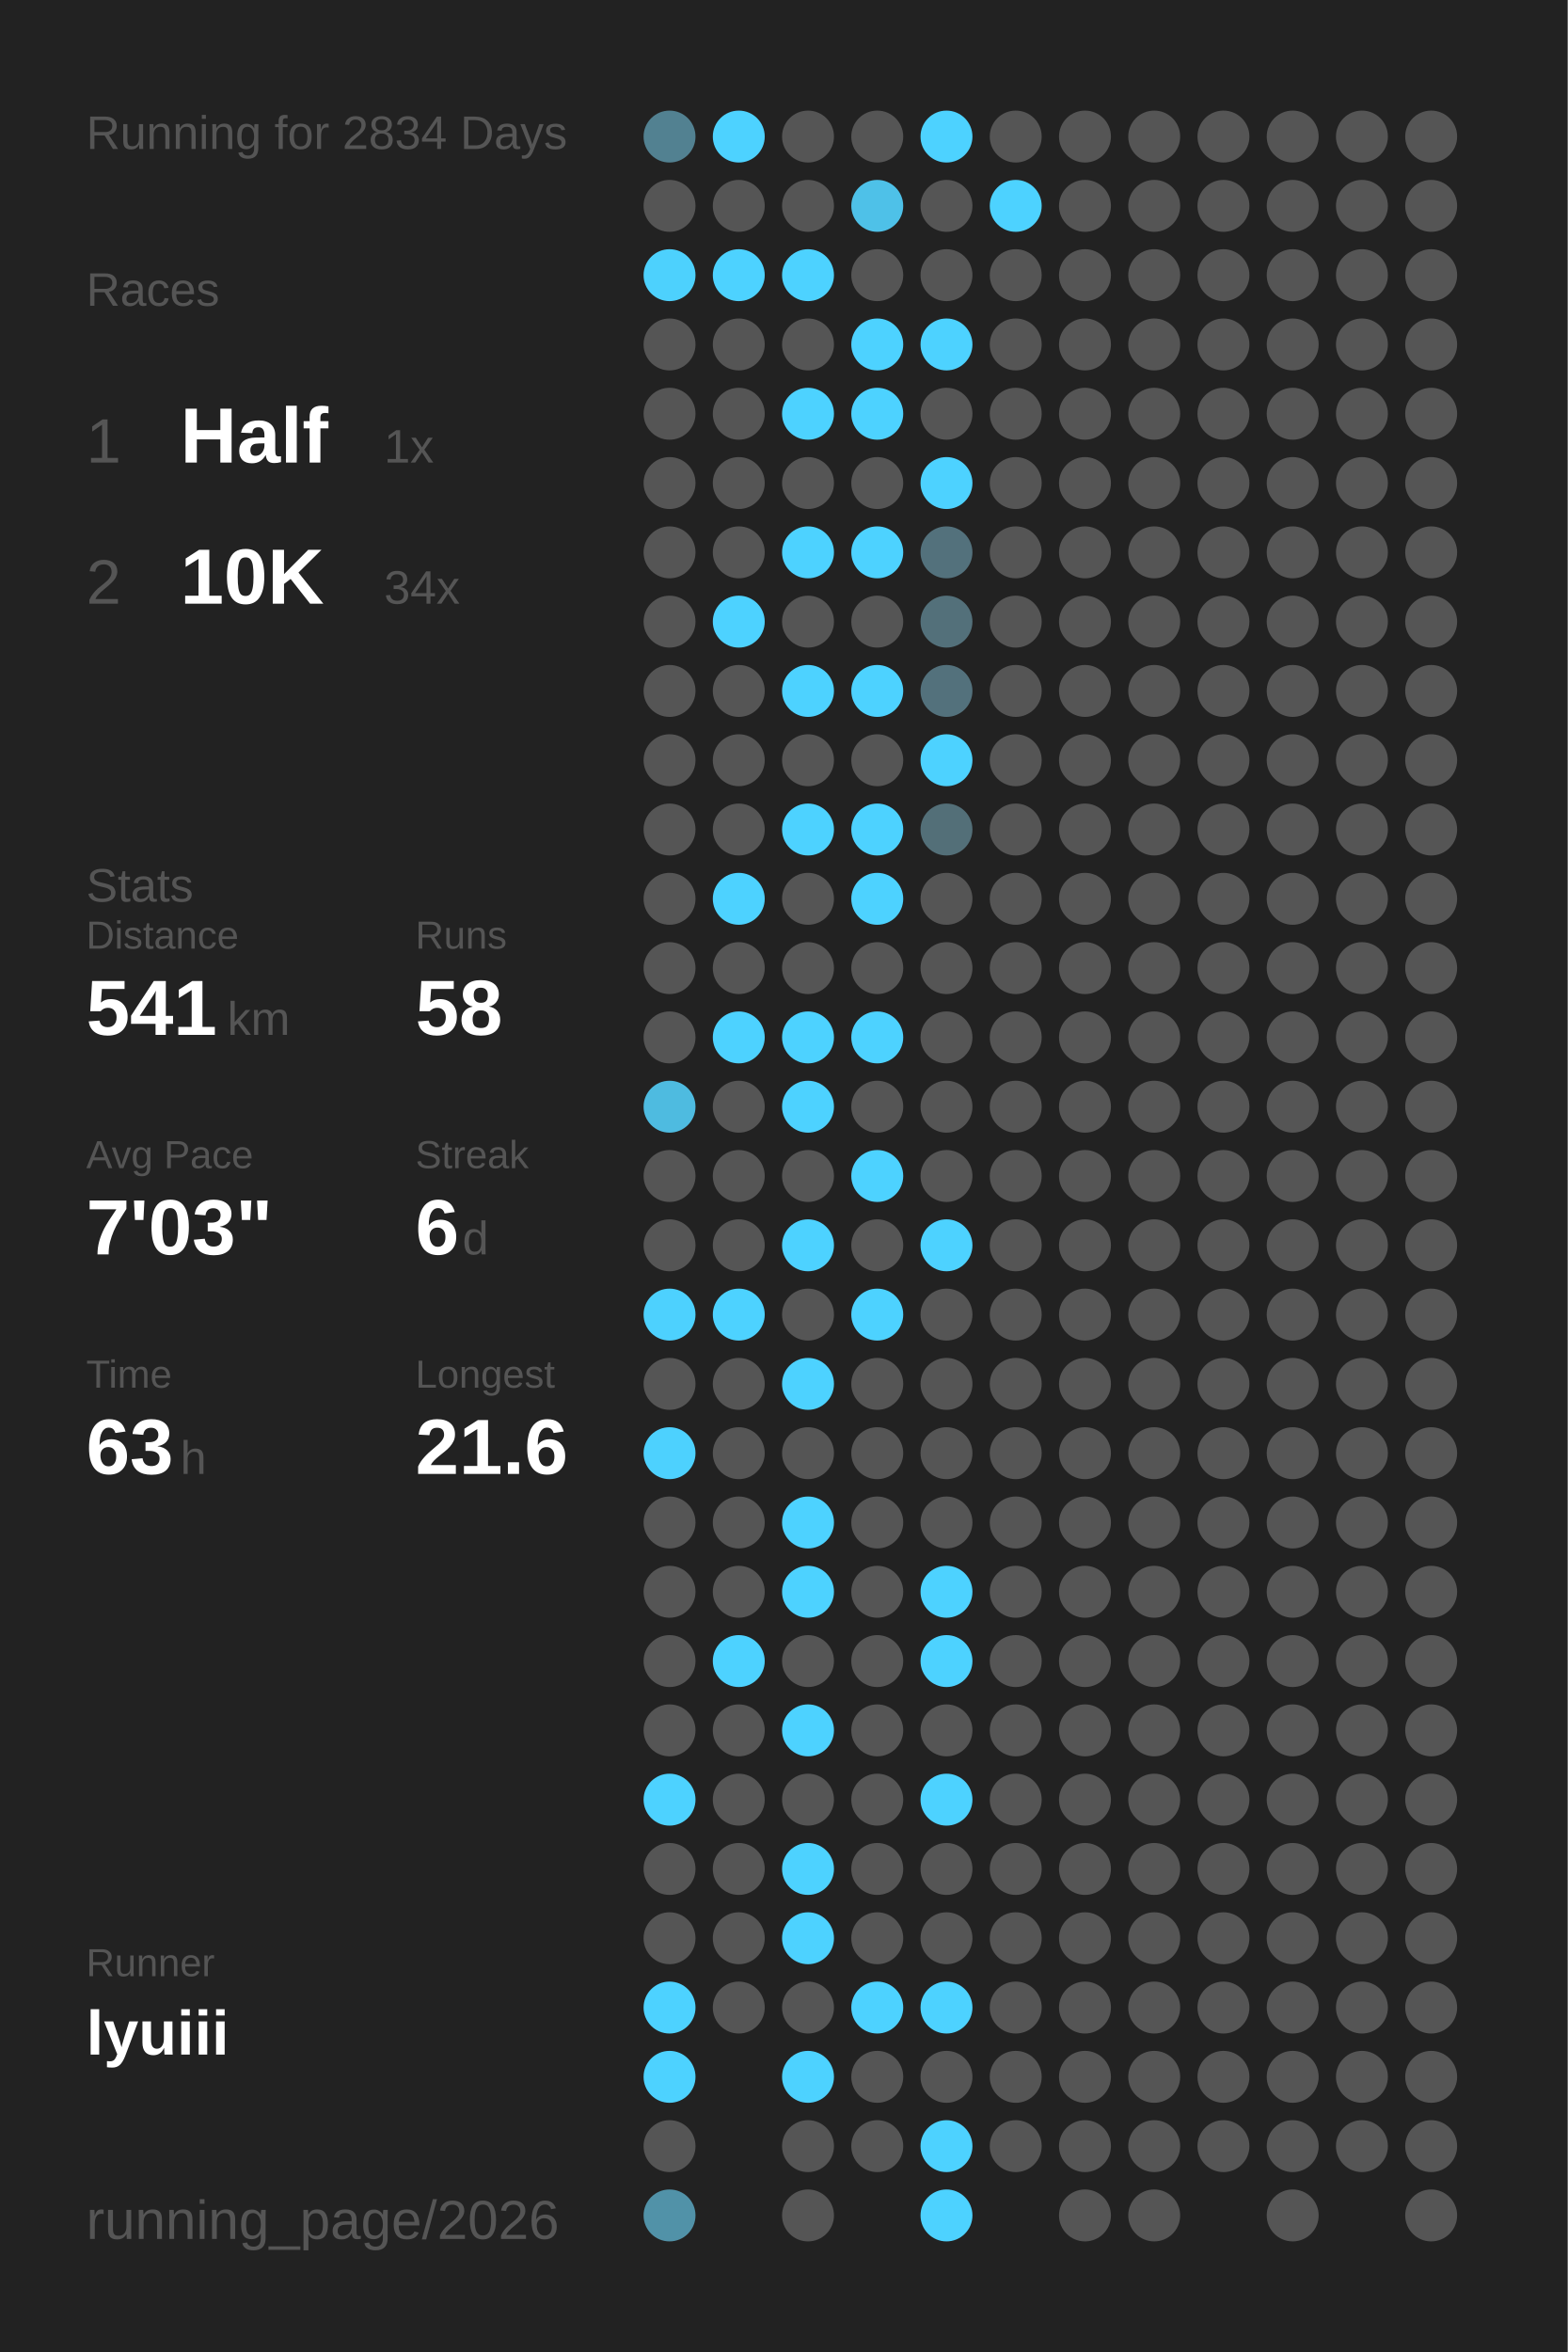
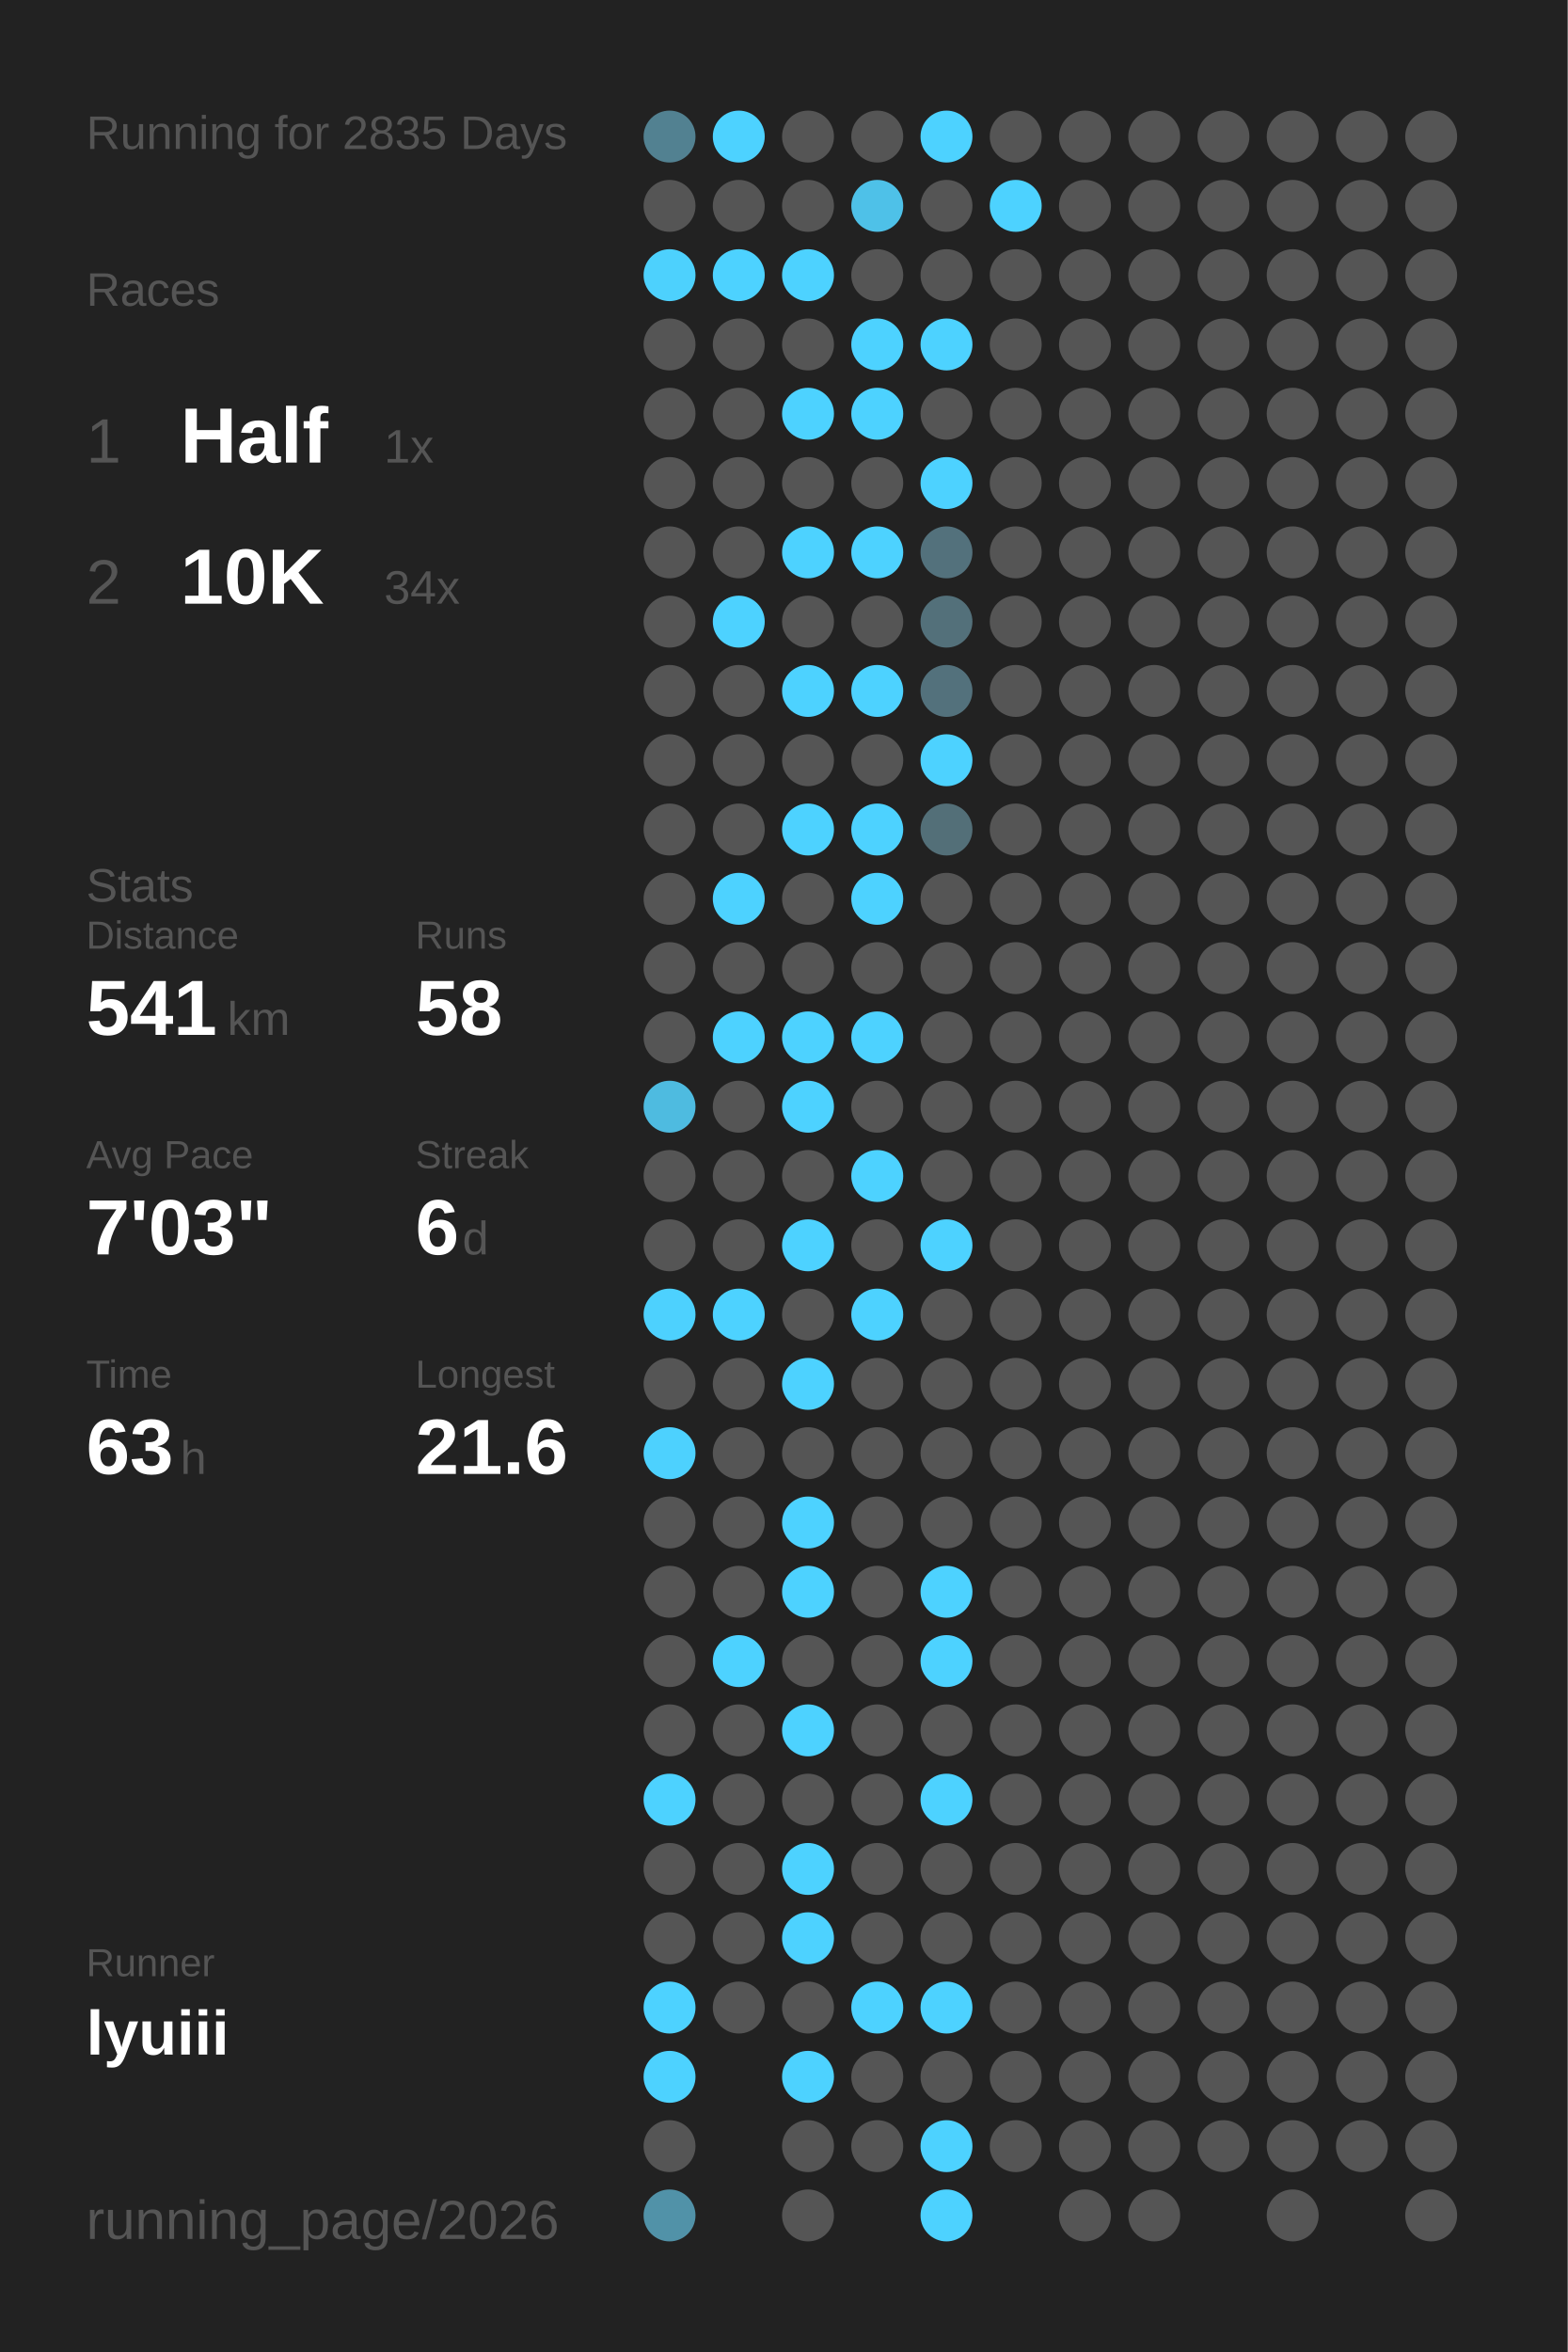
<svg xmlns="http://www.w3.org/2000/svg" baseProfile="full" height="300mm" version="1.1" viewBox="0,0,200,300" width="200mm">
  <defs />
  <rect fill="#222222" height="300" width="200" x="0" y="0" />
-   <text fill="#555555" style="font-size:6px; font-family:Arial;" x="11" y="19">Running for 2834 Days</text>
+   <text fill="#555555" style="font-size:6px; font-family:Arial;" x="11" y="19">Running for 2835 Days</text>
  <text fill="#555555" style="font-size:6px; font-family:Arial;" x="11" y="39">Races</text>
  <text fill="#555555" style="font-size:8px; font-family:Arial;" x="11" y="59">1</text>
  <text fill="#FFFFFF" style="font-size:10px; font-family:Arial; font-weight:bold;" x="23" y="59">Half</text>
  <text fill="#555555" style="font-size:6px; font-family:Arial;" x="49" y="59">1x</text>
  <text fill="#555555" style="font-size:8px; font-family:Arial;" x="11" y="77">2</text>
  <text fill="#FFFFFF" style="font-size:10px; font-family:Arial; font-weight:bold;" x="23" y="77">10K</text>
  <text fill="#555555" style="font-size:6px; font-family:Arial;" x="49" y="77">34x</text>
  <text fill="#555555" style="font-size:6px; font-family:Arial;" x="11" y="115">Stats</text>
  <text fill="#555555" style="font-size:5px; font-family:Arial;" x="11" y="121">Distance</text>
  <text fill="#FFFFFF" style="font-size:10px; font-family:Arial; font-weight:bold;" x="11" y="132">541</text>
  <text fill="#555555" style="font-size:6px; font-family:Arial;" x="29" y="132">km</text>
  <text fill="#555555" style="font-size:5px; font-family:Arial;" x="53" y="121">Runs</text>
  <text fill="#FFFFFF" style="font-size:10px; font-family:Arial; font-weight:bold;" x="53" y="132">58</text>
  <text fill="#555555" style="font-size:5px; font-family:Arial;" x="11" y="149">Avg Pace</text>
  <text fill="#FFFFFF" style="font-size:10px; font-family:Arial; font-weight:bold;" x="11" y="160">7'03"</text>
  <text fill="#555555" style="font-size:5px; font-family:Arial;" x="53" y="149">Streak</text>
  <text fill="#FFFFFF" style="font-size:10px; font-family:Arial; font-weight:bold;" x="53" y="160">6</text>
  <text fill="#555555" style="font-size:6px; font-family:Arial;" x="59" y="160">d</text>
  <text fill="#555555" style="font-size:5px; font-family:Arial;" x="11" y="177">Time</text>
  <text fill="#FFFFFF" style="font-size:10px; font-family:Arial; font-weight:bold;" x="11" y="188">63</text>
  <text fill="#555555" style="font-size:6px; font-family:Arial;" x="23" y="188">h</text>
  <text fill="#555555" style="font-size:5px; font-family:Arial;" x="53" y="177">Longest</text>
  <text fill="#FFFFFF" style="font-size:10px; font-family:Arial; font-weight:bold;" x="53" y="188">21.6</text>
  <text fill="#555555" style="font-size:5px; font-family:Arial;" x="11" y="252.065">Runner</text>
  <text fill="#FFFFFF" style="font-size:8px; font-family:Arial; font-weight:bold;" x="11" y="262.065">lyuiii</text>
  <text fill="#555555" style="font-size:7px; font-family:Arial;" x="11" y="285.581">running_page/2026</text>
  <circle cx="85.417" cy="17.419" fill="#528191" r="3.312" />
  <circle cx="85.417" cy="26.258" fill="#555555" r="3.312" />
  <circle cx="85.417" cy="35.097" fill="#4dd1fd" r="3.312" />
  <circle cx="85.417" cy="43.935" fill="#555555" r="3.312" />
  <circle cx="85.417" cy="52.774" fill="#555555" r="3.312" />
  <circle cx="85.417" cy="61.613" fill="#555555" r="3.312" />
  <circle cx="85.417" cy="70.452" fill="#555555" r="3.312" />
  <circle cx="85.417" cy="79.29" fill="#555555" r="3.312" />
  <circle cx="85.417" cy="88.129" fill="#555555" r="3.312" />
  <circle cx="85.417" cy="96.968" fill="#555555" r="3.312" />
  <circle cx="85.417" cy="105.806" fill="#555555" r="3.312" />
  <circle cx="85.417" cy="114.645" fill="#555555" r="3.312" />
  <circle cx="85.417" cy="123.484" fill="#555555" r="3.312" />
  <circle cx="85.417" cy="132.323" fill="#555555" r="3.312" />
  <circle cx="85.417" cy="141.161" fill="#4ebbe0" r="3.312" />
  <circle cx="85.417" cy="150" fill="#555555" r="3.312" />
  <circle cx="85.417" cy="158.839" fill="#555555" r="3.312" />
  <circle cx="85.417" cy="167.677" fill="#4dd1fe" r="3.312" />
  <circle cx="85.417" cy="176.516" fill="#555555" r="3.312" />
  <circle cx="85.417" cy="185.355" fill="#4dd1fe" r="3.312" />
  <circle cx="85.417" cy="194.194" fill="#555555" r="3.312" />
  <circle cx="85.417" cy="203.032" fill="#555555" r="3.312" />
  <circle cx="85.417" cy="211.871" fill="#555555" r="3.312" />
  <circle cx="85.417" cy="220.71" fill="#555555" r="3.312" />
  <circle cx="85.417" cy="229.548" fill="#4DD2FF" r="3.312" />
  <circle cx="85.417" cy="238.387" fill="#555555" r="3.312" />
  <circle cx="85.417" cy="247.226" fill="#555555" r="3.312" />
  <circle cx="85.417" cy="256.065" fill="#4DD2FF" r="3.312" />
  <circle cx="85.417" cy="264.903" fill="#4DD2FF" r="3.312" />
  <circle cx="85.417" cy="273.742" fill="#555555" r="3.312" />
  <circle cx="85.417" cy="282.581" fill="#5192a8" r="3.312" />
  <circle cx="94.25" cy="17.419" fill="#4DD2FF" r="3.312" />
  <circle cx="94.25" cy="26.258" fill="#555555" r="3.312" />
  <circle cx="94.25" cy="35.097" fill="#4DD2FF" r="3.312" />
  <circle cx="94.25" cy="43.935" fill="#555555" r="3.312" />
  <circle cx="94.25" cy="52.774" fill="#555555" r="3.312" />
  <circle cx="94.25" cy="61.613" fill="#555555" r="3.312" />
  <circle cx="94.25" cy="70.452" fill="#555555" r="3.312" />
  <circle cx="94.25" cy="79.29" fill="#4DD2FF" r="3.312" />
  <circle cx="94.25" cy="88.129" fill="#555555" r="3.312" />
  <circle cx="94.25" cy="96.968" fill="#555555" r="3.312" />
  <circle cx="94.25" cy="105.806" fill="#555555" r="3.312" />
  <circle cx="94.25" cy="114.645" fill="#4DD2FF" r="3.312" />
  <circle cx="94.25" cy="123.484" fill="#555555" r="3.312" />
  <circle cx="94.25" cy="132.323" fill="#4DD2FF" r="3.312" />
  <circle cx="94.25" cy="141.161" fill="#555555" r="3.312" />
  <circle cx="94.25" cy="150" fill="#555555" r="3.312" />
  <circle cx="94.25" cy="158.839" fill="#555555" r="3.312" />
  <circle cx="94.25" cy="167.677" fill="#4DD2FF" r="3.312" />
  <circle cx="94.25" cy="176.516" fill="#555555" r="3.312" />
  <circle cx="94.25" cy="185.355" fill="#555555" r="3.312" />
  <circle cx="94.25" cy="194.194" fill="#555555" r="3.312" />
  <circle cx="94.25" cy="203.032" fill="#555555" r="3.312" />
  <circle cx="94.25" cy="211.871" fill="#4DD2FF" r="3.312" />
  <circle cx="94.25" cy="220.71" fill="#555555" r="3.312" />
  <circle cx="94.25" cy="229.548" fill="#555555" r="3.312" />
  <circle cx="94.25" cy="238.387" fill="#555555" r="3.312" />
  <circle cx="94.25" cy="247.226" fill="#555555" r="3.312" />
  <circle cx="94.25" cy="256.065" fill="#555555" r="3.312" />
  <circle cx="103.083" cy="17.419" fill="#555555" r="3.312" />
  <circle cx="103.083" cy="26.258" fill="#555555" r="3.312" />
  <circle cx="103.083" cy="35.097" fill="#4DD2FF" r="3.312" />
  <circle cx="103.083" cy="43.935" fill="#555555" r="3.312" />
  <circle cx="103.083" cy="52.774" fill="#4DD2FF" r="3.312" />
  <circle cx="103.083" cy="61.613" fill="#555555" r="3.312" />
  <circle cx="103.083" cy="70.452" fill="#4DD2FF" r="3.312" />
  <circle cx="103.083" cy="79.29" fill="#555555" r="3.312" />
  <circle cx="103.083" cy="88.129" fill="#4DD2FF" r="3.312" />
  <circle cx="103.083" cy="96.968" fill="#555555" r="3.312" />
  <circle cx="103.083" cy="105.806" fill="#4DD2FF" r="3.312" />
  <circle cx="103.083" cy="114.645" fill="#555555" r="3.312" />
  <circle cx="103.083" cy="123.484" fill="#555555" r="3.312" />
  <circle cx="103.083" cy="132.323" fill="#4DD2FF" r="3.312" />
  <circle cx="103.083" cy="141.161" fill="#4DD2FF" r="3.312" />
  <circle cx="103.083" cy="150" fill="#555555" r="3.312" />
  <circle cx="103.083" cy="158.839" fill="#4DD2FF" r="3.312" />
  <circle cx="103.083" cy="167.677" fill="#555555" r="3.312" />
  <circle cx="103.083" cy="176.516" fill="#4DD2FF" r="3.312" />
  <circle cx="103.083" cy="185.355" fill="#555555" r="3.312" />
  <circle cx="103.083" cy="194.194" fill="#4DD2FF" r="3.312" />
  <circle cx="103.083" cy="203.032" fill="#4DD2FF" r="3.312" />
  <circle cx="103.083" cy="211.871" fill="#555555" r="3.312" />
  <circle cx="103.083" cy="220.71" fill="#4DD2FF" r="3.312" />
  <circle cx="103.083" cy="229.548" fill="#555555" r="3.312" />
  <circle cx="103.083" cy="238.387" fill="#4DD2FF" r="3.312" />
  <circle cx="103.083" cy="247.226" fill="#4DD2FF" r="3.312" />
  <circle cx="103.083" cy="256.065" fill="#555555" r="3.312" />
  <circle cx="103.083" cy="264.903" fill="#4DD2FF" r="3.312" />
  <circle cx="103.083" cy="273.742" fill="#555555" r="3.312" />
  <circle cx="103.083" cy="282.581" fill="#555555" r="3.312" />
  <circle cx="111.917" cy="17.419" fill="#555555" r="3.312" />
  <circle cx="111.917" cy="26.258" fill="#4ec1e8" r="3.312" />
  <circle cx="111.917" cy="35.097" fill="#555555" r="3.312" />
  <circle cx="111.917" cy="43.935" fill="#4DD2FF" r="3.312" />
  <circle cx="111.917" cy="52.774" fill="#4DD2FF" r="3.312" />
  <circle cx="111.917" cy="61.613" fill="#555555" r="3.312" />
  <circle cx="111.917" cy="70.452" fill="#4DD2FF" r="3.312" />
  <circle cx="111.917" cy="79.29" fill="#555555" r="3.312" />
  <circle cx="111.917" cy="88.129" fill="#4DD2FF" r="3.312" />
  <circle cx="111.917" cy="96.968" fill="#555555" r="3.312" />
  <circle cx="111.917" cy="105.806" fill="#4DD2FF" r="3.312" />
  <circle cx="111.917" cy="114.645" fill="#4DD2FF" r="3.312" />
  <circle cx="111.917" cy="123.484" fill="#555555" r="3.312" />
  <circle cx="111.917" cy="132.323" fill="#4DD2FF" r="3.312" />
  <circle cx="111.917" cy="141.161" fill="#555555" r="3.312" />
  <circle cx="111.917" cy="150" fill="#4DD2FF" r="3.312" />
  <circle cx="111.917" cy="158.839" fill="#555555" r="3.312" />
  <circle cx="111.917" cy="167.677" fill="#4DD2FF" r="3.312" />
  <circle cx="111.917" cy="176.516" fill="#555555" r="3.312" />
  <circle cx="111.917" cy="185.355" fill="#555555" r="3.312" />
  <circle cx="111.917" cy="194.194" fill="#555555" r="3.312" />
  <circle cx="111.917" cy="203.032" fill="#555555" r="3.312" />
  <circle cx="111.917" cy="211.871" fill="#555555" r="3.312" />
  <circle cx="111.917" cy="220.71" fill="#555555" r="3.312" />
  <circle cx="111.917" cy="229.548" fill="#555555" r="3.312" />
  <circle cx="111.917" cy="238.387" fill="#555555" r="3.312" />
  <circle cx="111.917" cy="247.226" fill="#555555" r="3.312" />
  <circle cx="111.917" cy="256.065" fill="#4DD2FF" r="3.312" />
  <circle cx="111.917" cy="264.903" fill="#555555" r="3.312" />
  <circle cx="111.917" cy="273.742" fill="#555555" r="3.312" />
  <circle cx="120.75" cy="17.419" fill="#4DD2FF" r="3.312" />
  <circle cx="120.75" cy="26.258" fill="#555555" r="3.312" />
  <circle cx="120.75" cy="35.097" fill="#555555" r="3.312" />
  <circle cx="120.75" cy="43.935" fill="#4DD2FF" r="3.312" />
  <circle cx="120.75" cy="52.774" fill="#555555" r="3.312" />
  <circle cx="120.75" cy="61.613" fill="#4DD2FF" r="3.312" />
  <circle cx="120.75" cy="70.452" fill="#53717c" r="3.312" />
  <circle cx="120.75" cy="79.29" fill="#53707a" r="3.312" />
  <circle cx="120.75" cy="88.129" fill="#53717c" r="3.312" />
  <circle cx="120.75" cy="96.968" fill="#4DD2FF" r="3.312" />
  <circle cx="120.75" cy="105.806" fill="#536f78" r="3.312" />
  <circle cx="120.75" cy="114.645" fill="#555555" r="3.312" />
  <circle cx="120.75" cy="123.484" fill="#555555" r="3.312" />
  <circle cx="120.75" cy="132.323" fill="#555555" r="3.312" />
  <circle cx="120.75" cy="141.161" fill="#555555" r="3.312" />
  <circle cx="120.75" cy="150" fill="#555555" r="3.312" />
  <circle cx="120.75" cy="158.839" fill="#4DD2FF" r="3.312" />
  <circle cx="120.75" cy="167.677" fill="#555555" r="3.312" />
  <circle cx="120.75" cy="176.516" fill="#555555" r="3.312" />
  <circle cx="120.75" cy="185.355" fill="#555555" r="3.312" />
  <circle cx="120.75" cy="194.194" fill="#555555" r="3.312" />
  <circle cx="120.75" cy="203.032" fill="#4DD2FF" r="3.312" />
  <circle cx="120.75" cy="211.871" fill="#4DD2FF" r="3.312" />
  <circle cx="120.75" cy="220.71" fill="#555555" r="3.312" />
  <circle cx="120.75" cy="229.548" fill="#4DD2FF" r="3.312" />
  <circle cx="120.75" cy="238.387" fill="#555555" r="3.312" />
  <circle cx="120.75" cy="247.226" fill="#555555" r="3.312" />
  <circle cx="120.75" cy="256.065" fill="#4DD2FF" r="3.312" />
  <circle cx="120.75" cy="264.903" fill="#555555" r="3.312" />
  <circle cx="120.75" cy="273.742" fill="#4DD2FF" r="3.312" />
  <circle cx="120.75" cy="282.581" fill="#4DD2FF" r="3.312" />
  <circle cx="129.583" cy="17.419" fill="#555555" r="3.312" />
  <circle cx="129.583" cy="26.258" fill="#4DD2FF" r="3.312" />
  <circle cx="129.583" cy="35.097" fill="#555555" r="3.312" />
  <circle cx="129.583" cy="43.935" fill="#555555" r="3.312" />
  <circle cx="129.583" cy="52.774" fill="#555555" r="3.312" />
  <circle cx="129.583" cy="61.613" fill="#555555" r="3.312" />
  <circle cx="129.583" cy="70.452" fill="#555555" r="3.312" />
  <circle cx="129.583" cy="79.29" fill="#555555" r="3.312" />
  <circle cx="129.583" cy="88.129" fill="#555555" r="3.312" />
  <circle cx="129.583" cy="96.968" fill="#555555" r="3.312" />
  <circle cx="129.583" cy="105.806" fill="#555555" r="3.312" />
  <circle cx="129.583" cy="114.645" fill="#555555" r="3.312" />
  <circle cx="129.583" cy="123.484" fill="#555555" r="3.312" />
  <circle cx="129.583" cy="132.323" fill="#555555" r="3.312" />
  <circle cx="129.583" cy="141.161" fill="#555555" r="3.312" />
  <circle cx="129.583" cy="150" fill="#555555" r="3.312" />
  <circle cx="129.583" cy="158.839" fill="#555555" r="3.312" />
  <circle cx="129.583" cy="167.677" fill="#555555" r="3.312" />
  <circle cx="129.583" cy="176.516" fill="#555555" r="3.312" />
  <circle cx="129.583" cy="185.355" fill="#555555" r="3.312" />
  <circle cx="129.583" cy="194.194" fill="#555555" r="3.312" />
  <circle cx="129.583" cy="203.032" fill="#555555" r="3.312" />
  <circle cx="129.583" cy="211.871" fill="#555555" r="3.312" />
  <circle cx="129.583" cy="220.71" fill="#555555" r="3.312" />
  <circle cx="129.583" cy="229.548" fill="#555555" r="3.312" />
  <circle cx="129.583" cy="238.387" fill="#555555" r="3.312" />
  <circle cx="129.583" cy="247.226" fill="#555555" r="3.312" />
  <circle cx="129.583" cy="256.065" fill="#555555" r="3.312" />
  <circle cx="129.583" cy="264.903" fill="#555555" r="3.312" />
  <circle cx="129.583" cy="273.742" fill="#555555" r="3.312" />
  <circle cx="138.417" cy="17.419" fill="#555555" r="3.312" />
  <circle cx="138.417" cy="26.258" fill="#555555" r="3.312" />
  <circle cx="138.417" cy="35.097" fill="#555555" r="3.312" />
  <circle cx="138.417" cy="43.935" fill="#555555" r="3.312" />
  <circle cx="138.417" cy="52.774" fill="#555555" r="3.312" />
  <circle cx="138.417" cy="61.613" fill="#555555" r="3.312" />
  <circle cx="138.417" cy="70.452" fill="#555555" r="3.312" />
  <circle cx="138.417" cy="79.29" fill="#555555" r="3.312" />
  <circle cx="138.417" cy="88.129" fill="#555555" r="3.312" />
  <circle cx="138.417" cy="96.968" fill="#555555" r="3.312" />
  <circle cx="138.417" cy="105.806" fill="#555555" r="3.312" />
  <circle cx="138.417" cy="114.645" fill="#555555" r="3.312" />
  <circle cx="138.417" cy="123.484" fill="#555555" r="3.312" />
  <circle cx="138.417" cy="132.323" fill="#555555" r="3.312" />
  <circle cx="138.417" cy="141.161" fill="#555555" r="3.312" />
  <circle cx="138.417" cy="150" fill="#555555" r="3.312" />
  <circle cx="138.417" cy="158.839" fill="#555555" r="3.312" />
  <circle cx="138.417" cy="167.677" fill="#555555" r="3.312" />
  <circle cx="138.417" cy="176.516" fill="#555555" r="3.312" />
  <circle cx="138.417" cy="185.355" fill="#555555" r="3.312" />
  <circle cx="138.417" cy="194.194" fill="#555555" r="3.312" />
  <circle cx="138.417" cy="203.032" fill="#555555" r="3.312" />
  <circle cx="138.417" cy="211.871" fill="#555555" r="3.312" />
  <circle cx="138.417" cy="220.71" fill="#555555" r="3.312" />
  <circle cx="138.417" cy="229.548" fill="#555555" r="3.312" />
  <circle cx="138.417" cy="238.387" fill="#555555" r="3.312" />
  <circle cx="138.417" cy="247.226" fill="#555555" r="3.312" />
  <circle cx="138.417" cy="256.065" fill="#555555" r="3.312" />
  <circle cx="138.417" cy="264.903" fill="#555555" r="3.312" />
  <circle cx="138.417" cy="273.742" fill="#555555" r="3.312" />
  <circle cx="138.417" cy="282.581" fill="#555555" r="3.312" />
  <circle cx="147.25" cy="17.419" fill="#555555" r="3.312" />
  <circle cx="147.25" cy="26.258" fill="#555555" r="3.312" />
  <circle cx="147.25" cy="35.097" fill="#555555" r="3.312" />
  <circle cx="147.25" cy="43.935" fill="#555555" r="3.312" />
  <circle cx="147.25" cy="52.774" fill="#555555" r="3.312" />
  <circle cx="147.25" cy="61.613" fill="#555555" r="3.312" />
  <circle cx="147.25" cy="70.452" fill="#555555" r="3.312" />
  <circle cx="147.25" cy="79.29" fill="#555555" r="3.312" />
  <circle cx="147.25" cy="88.129" fill="#555555" r="3.312" />
  <circle cx="147.25" cy="96.968" fill="#555555" r="3.312" />
  <circle cx="147.25" cy="105.806" fill="#555555" r="3.312" />
  <circle cx="147.25" cy="114.645" fill="#555555" r="3.312" />
  <circle cx="147.25" cy="123.484" fill="#555555" r="3.312" />
  <circle cx="147.25" cy="132.323" fill="#555555" r="3.312" />
  <circle cx="147.25" cy="141.161" fill="#555555" r="3.312" />
  <circle cx="147.25" cy="150" fill="#555555" r="3.312" />
  <circle cx="147.25" cy="158.839" fill="#555555" r="3.312" />
  <circle cx="147.25" cy="167.677" fill="#555555" r="3.312" />
  <circle cx="147.25" cy="176.516" fill="#555555" r="3.312" />
  <circle cx="147.25" cy="185.355" fill="#555555" r="3.312" />
  <circle cx="147.25" cy="194.194" fill="#555555" r="3.312" />
  <circle cx="147.25" cy="203.032" fill="#555555" r="3.312" />
  <circle cx="147.25" cy="211.871" fill="#555555" r="3.312" />
  <circle cx="147.25" cy="220.71" fill="#555555" r="3.312" />
  <circle cx="147.25" cy="229.548" fill="#555555" r="3.312" />
  <circle cx="147.25" cy="238.387" fill="#555555" r="3.312" />
  <circle cx="147.25" cy="247.226" fill="#555555" r="3.312" />
  <circle cx="147.25" cy="256.065" fill="#555555" r="3.312" />
  <circle cx="147.25" cy="264.903" fill="#555555" r="3.312" />
  <circle cx="147.25" cy="273.742" fill="#555555" r="3.312" />
  <circle cx="147.25" cy="282.581" fill="#555555" r="3.312" />
  <circle cx="156.083" cy="17.419" fill="#555555" r="3.312" />
  <circle cx="156.083" cy="26.258" fill="#555555" r="3.312" />
  <circle cx="156.083" cy="35.097" fill="#555555" r="3.312" />
  <circle cx="156.083" cy="43.935" fill="#555555" r="3.312" />
  <circle cx="156.083" cy="52.774" fill="#555555" r="3.312" />
  <circle cx="156.083" cy="61.613" fill="#555555" r="3.312" />
  <circle cx="156.083" cy="70.452" fill="#555555" r="3.312" />
  <circle cx="156.083" cy="79.29" fill="#555555" r="3.312" />
  <circle cx="156.083" cy="88.129" fill="#555555" r="3.312" />
  <circle cx="156.083" cy="96.968" fill="#555555" r="3.312" />
  <circle cx="156.083" cy="105.806" fill="#555555" r="3.312" />
  <circle cx="156.083" cy="114.645" fill="#555555" r="3.312" />
  <circle cx="156.083" cy="123.484" fill="#555555" r="3.312" />
  <circle cx="156.083" cy="132.323" fill="#555555" r="3.312" />
  <circle cx="156.083" cy="141.161" fill="#555555" r="3.312" />
  <circle cx="156.083" cy="150" fill="#555555" r="3.312" />
  <circle cx="156.083" cy="158.839" fill="#555555" r="3.312" />
  <circle cx="156.083" cy="167.677" fill="#555555" r="3.312" />
  <circle cx="156.083" cy="176.516" fill="#555555" r="3.312" />
  <circle cx="156.083" cy="185.355" fill="#555555" r="3.312" />
  <circle cx="156.083" cy="194.194" fill="#555555" r="3.312" />
  <circle cx="156.083" cy="203.032" fill="#555555" r="3.312" />
  <circle cx="156.083" cy="211.871" fill="#555555" r="3.312" />
  <circle cx="156.083" cy="220.71" fill="#555555" r="3.312" />
  <circle cx="156.083" cy="229.548" fill="#555555" r="3.312" />
  <circle cx="156.083" cy="238.387" fill="#555555" r="3.312" />
  <circle cx="156.083" cy="247.226" fill="#555555" r="3.312" />
  <circle cx="156.083" cy="256.065" fill="#555555" r="3.312" />
  <circle cx="156.083" cy="264.903" fill="#555555" r="3.312" />
  <circle cx="156.083" cy="273.742" fill="#555555" r="3.312" />
  <circle cx="164.917" cy="17.419" fill="#555555" r="3.312" />
  <circle cx="164.917" cy="26.258" fill="#555555" r="3.312" />
  <circle cx="164.917" cy="35.097" fill="#555555" r="3.312" />
  <circle cx="164.917" cy="43.935" fill="#555555" r="3.312" />
  <circle cx="164.917" cy="52.774" fill="#555555" r="3.312" />
  <circle cx="164.917" cy="61.613" fill="#555555" r="3.312" />
  <circle cx="164.917" cy="70.452" fill="#555555" r="3.312" />
  <circle cx="164.917" cy="79.29" fill="#555555" r="3.312" />
  <circle cx="164.917" cy="88.129" fill="#555555" r="3.312" />
  <circle cx="164.917" cy="96.968" fill="#555555" r="3.312" />
  <circle cx="164.917" cy="105.806" fill="#555555" r="3.312" />
  <circle cx="164.917" cy="114.645" fill="#555555" r="3.312" />
  <circle cx="164.917" cy="123.484" fill="#555555" r="3.312" />
  <circle cx="164.917" cy="132.323" fill="#555555" r="3.312" />
  <circle cx="164.917" cy="141.161" fill="#555555" r="3.312" />
  <circle cx="164.917" cy="150" fill="#555555" r="3.312" />
  <circle cx="164.917" cy="158.839" fill="#555555" r="3.312" />
  <circle cx="164.917" cy="167.677" fill="#555555" r="3.312" />
  <circle cx="164.917" cy="176.516" fill="#555555" r="3.312" />
  <circle cx="164.917" cy="185.355" fill="#555555" r="3.312" />
  <circle cx="164.917" cy="194.194" fill="#555555" r="3.312" />
  <circle cx="164.917" cy="203.032" fill="#555555" r="3.312" />
  <circle cx="164.917" cy="211.871" fill="#555555" r="3.312" />
  <circle cx="164.917" cy="220.71" fill="#555555" r="3.312" />
  <circle cx="164.917" cy="229.548" fill="#555555" r="3.312" />
  <circle cx="164.917" cy="238.387" fill="#555555" r="3.312" />
  <circle cx="164.917" cy="247.226" fill="#555555" r="3.312" />
  <circle cx="164.917" cy="256.065" fill="#555555" r="3.312" />
  <circle cx="164.917" cy="264.903" fill="#555555" r="3.312" />
  <circle cx="164.917" cy="273.742" fill="#555555" r="3.312" />
  <circle cx="164.917" cy="282.581" fill="#555555" r="3.312" />
  <circle cx="173.75" cy="17.419" fill="#555555" r="3.312" />
  <circle cx="173.75" cy="26.258" fill="#555555" r="3.312" />
  <circle cx="173.75" cy="35.097" fill="#555555" r="3.312" />
  <circle cx="173.75" cy="43.935" fill="#555555" r="3.312" />
  <circle cx="173.75" cy="52.774" fill="#555555" r="3.312" />
  <circle cx="173.75" cy="61.613" fill="#555555" r="3.312" />
  <circle cx="173.75" cy="70.452" fill="#555555" r="3.312" />
  <circle cx="173.75" cy="79.29" fill="#555555" r="3.312" />
  <circle cx="173.75" cy="88.129" fill="#555555" r="3.312" />
  <circle cx="173.75" cy="96.968" fill="#555555" r="3.312" />
  <circle cx="173.75" cy="105.806" fill="#555555" r="3.312" />
  <circle cx="173.75" cy="114.645" fill="#555555" r="3.312" />
  <circle cx="173.75" cy="123.484" fill="#555555" r="3.312" />
  <circle cx="173.75" cy="132.323" fill="#555555" r="3.312" />
  <circle cx="173.75" cy="141.161" fill="#555555" r="3.312" />
  <circle cx="173.75" cy="150" fill="#555555" r="3.312" />
  <circle cx="173.75" cy="158.839" fill="#555555" r="3.312" />
  <circle cx="173.75" cy="167.677" fill="#555555" r="3.312" />
  <circle cx="173.75" cy="176.516" fill="#555555" r="3.312" />
  <circle cx="173.75" cy="185.355" fill="#555555" r="3.312" />
  <circle cx="173.75" cy="194.194" fill="#555555" r="3.312" />
  <circle cx="173.75" cy="203.032" fill="#555555" r="3.312" />
  <circle cx="173.75" cy="211.871" fill="#555555" r="3.312" />
  <circle cx="173.75" cy="220.71" fill="#555555" r="3.312" />
  <circle cx="173.75" cy="229.548" fill="#555555" r="3.312" />
  <circle cx="173.75" cy="238.387" fill="#555555" r="3.312" />
  <circle cx="173.75" cy="247.226" fill="#555555" r="3.312" />
  <circle cx="173.75" cy="256.065" fill="#555555" r="3.312" />
  <circle cx="173.75" cy="264.903" fill="#555555" r="3.312" />
  <circle cx="173.75" cy="273.742" fill="#555555" r="3.312" />
  <circle cx="182.583" cy="17.419" fill="#555555" r="3.312" />
  <circle cx="182.583" cy="26.258" fill="#555555" r="3.312" />
  <circle cx="182.583" cy="35.097" fill="#555555" r="3.312" />
  <circle cx="182.583" cy="43.935" fill="#555555" r="3.312" />
  <circle cx="182.583" cy="52.774" fill="#555555" r="3.312" />
  <circle cx="182.583" cy="61.613" fill="#555555" r="3.312" />
  <circle cx="182.583" cy="70.452" fill="#555555" r="3.312" />
  <circle cx="182.583" cy="79.29" fill="#555555" r="3.312" />
  <circle cx="182.583" cy="88.129" fill="#555555" r="3.312" />
  <circle cx="182.583" cy="96.968" fill="#555555" r="3.312" />
  <circle cx="182.583" cy="105.806" fill="#555555" r="3.312" />
  <circle cx="182.583" cy="114.645" fill="#555555" r="3.312" />
  <circle cx="182.583" cy="123.484" fill="#555555" r="3.312" />
  <circle cx="182.583" cy="132.323" fill="#555555" r="3.312" />
  <circle cx="182.583" cy="141.161" fill="#555555" r="3.312" />
  <circle cx="182.583" cy="150" fill="#555555" r="3.312" />
  <circle cx="182.583" cy="158.839" fill="#555555" r="3.312" />
  <circle cx="182.583" cy="167.677" fill="#555555" r="3.312" />
  <circle cx="182.583" cy="176.516" fill="#555555" r="3.312" />
  <circle cx="182.583" cy="185.355" fill="#555555" r="3.312" />
  <circle cx="182.583" cy="194.194" fill="#555555" r="3.312" />
  <circle cx="182.583" cy="203.032" fill="#555555" r="3.312" />
  <circle cx="182.583" cy="211.871" fill="#555555" r="3.312" />
  <circle cx="182.583" cy="220.71" fill="#555555" r="3.312" />
  <circle cx="182.583" cy="229.548" fill="#555555" r="3.312" />
  <circle cx="182.583" cy="238.387" fill="#555555" r="3.312" />
  <circle cx="182.583" cy="247.226" fill="#555555" r="3.312" />
  <circle cx="182.583" cy="256.065" fill="#555555" r="3.312" />
  <circle cx="182.583" cy="264.903" fill="#555555" r="3.312" />
  <circle cx="182.583" cy="273.742" fill="#555555" r="3.312" />
  <circle cx="182.583" cy="282.581" fill="#555555" r="3.312" />
</svg>
